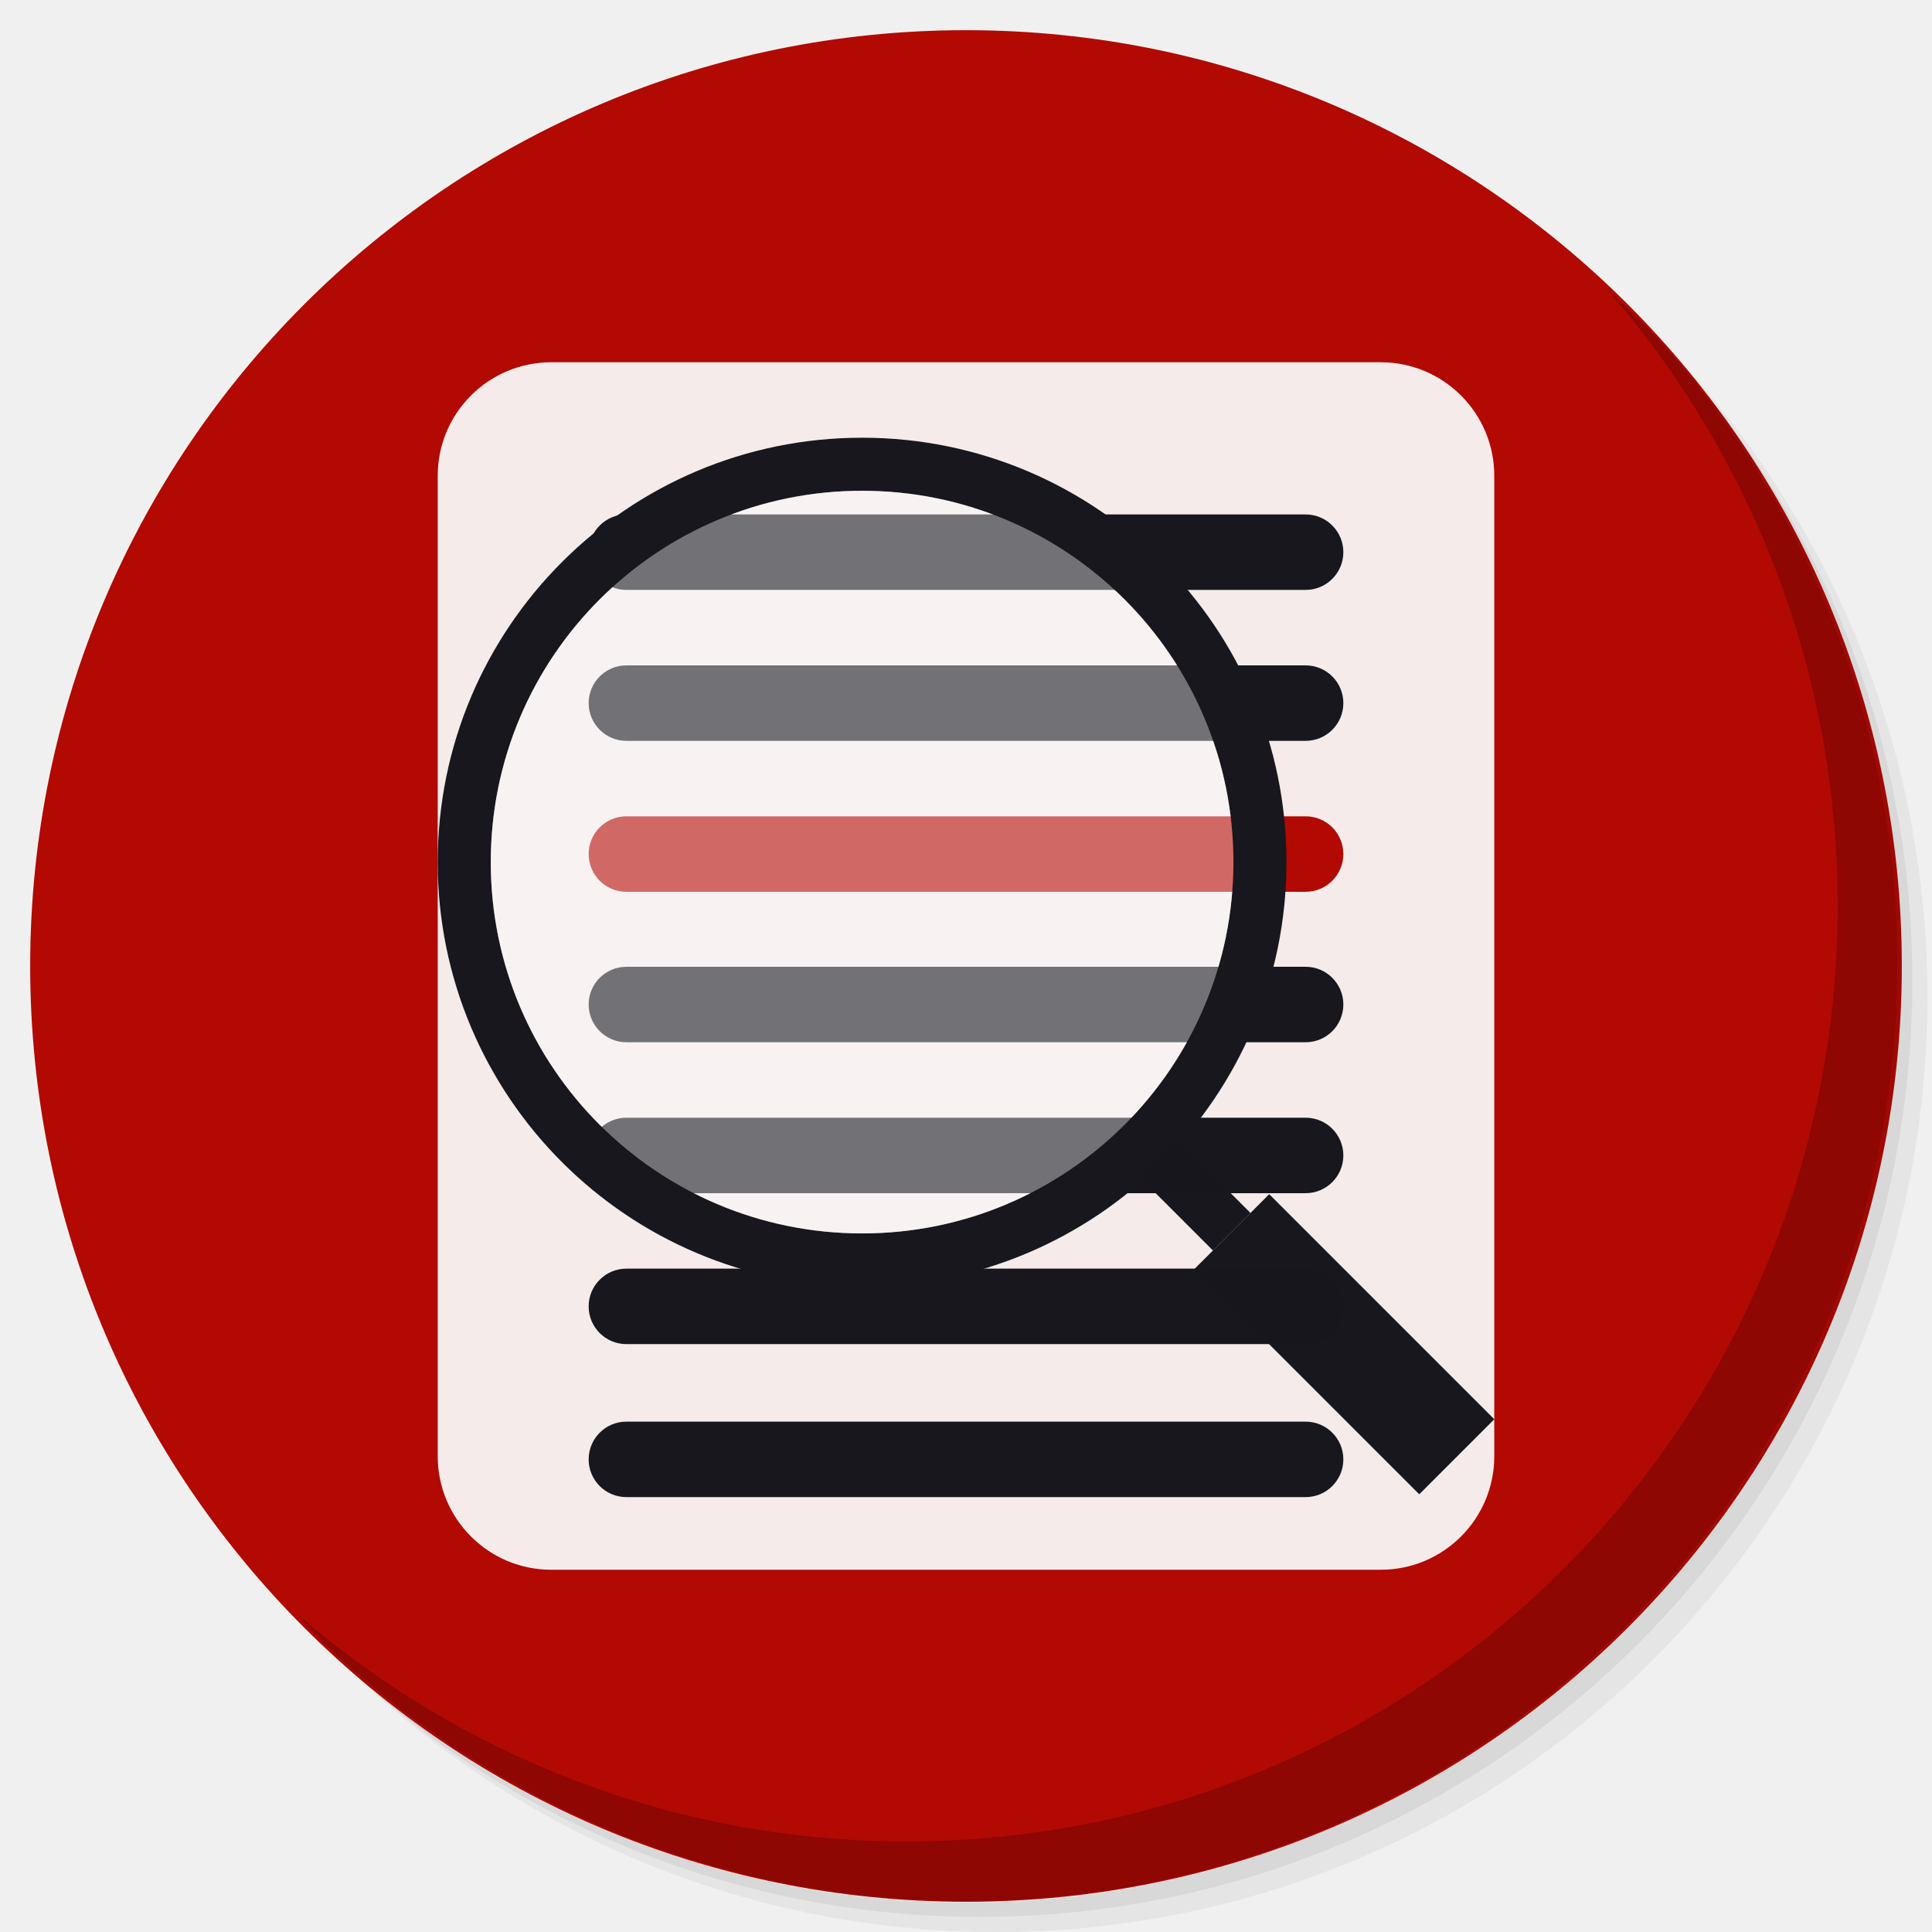
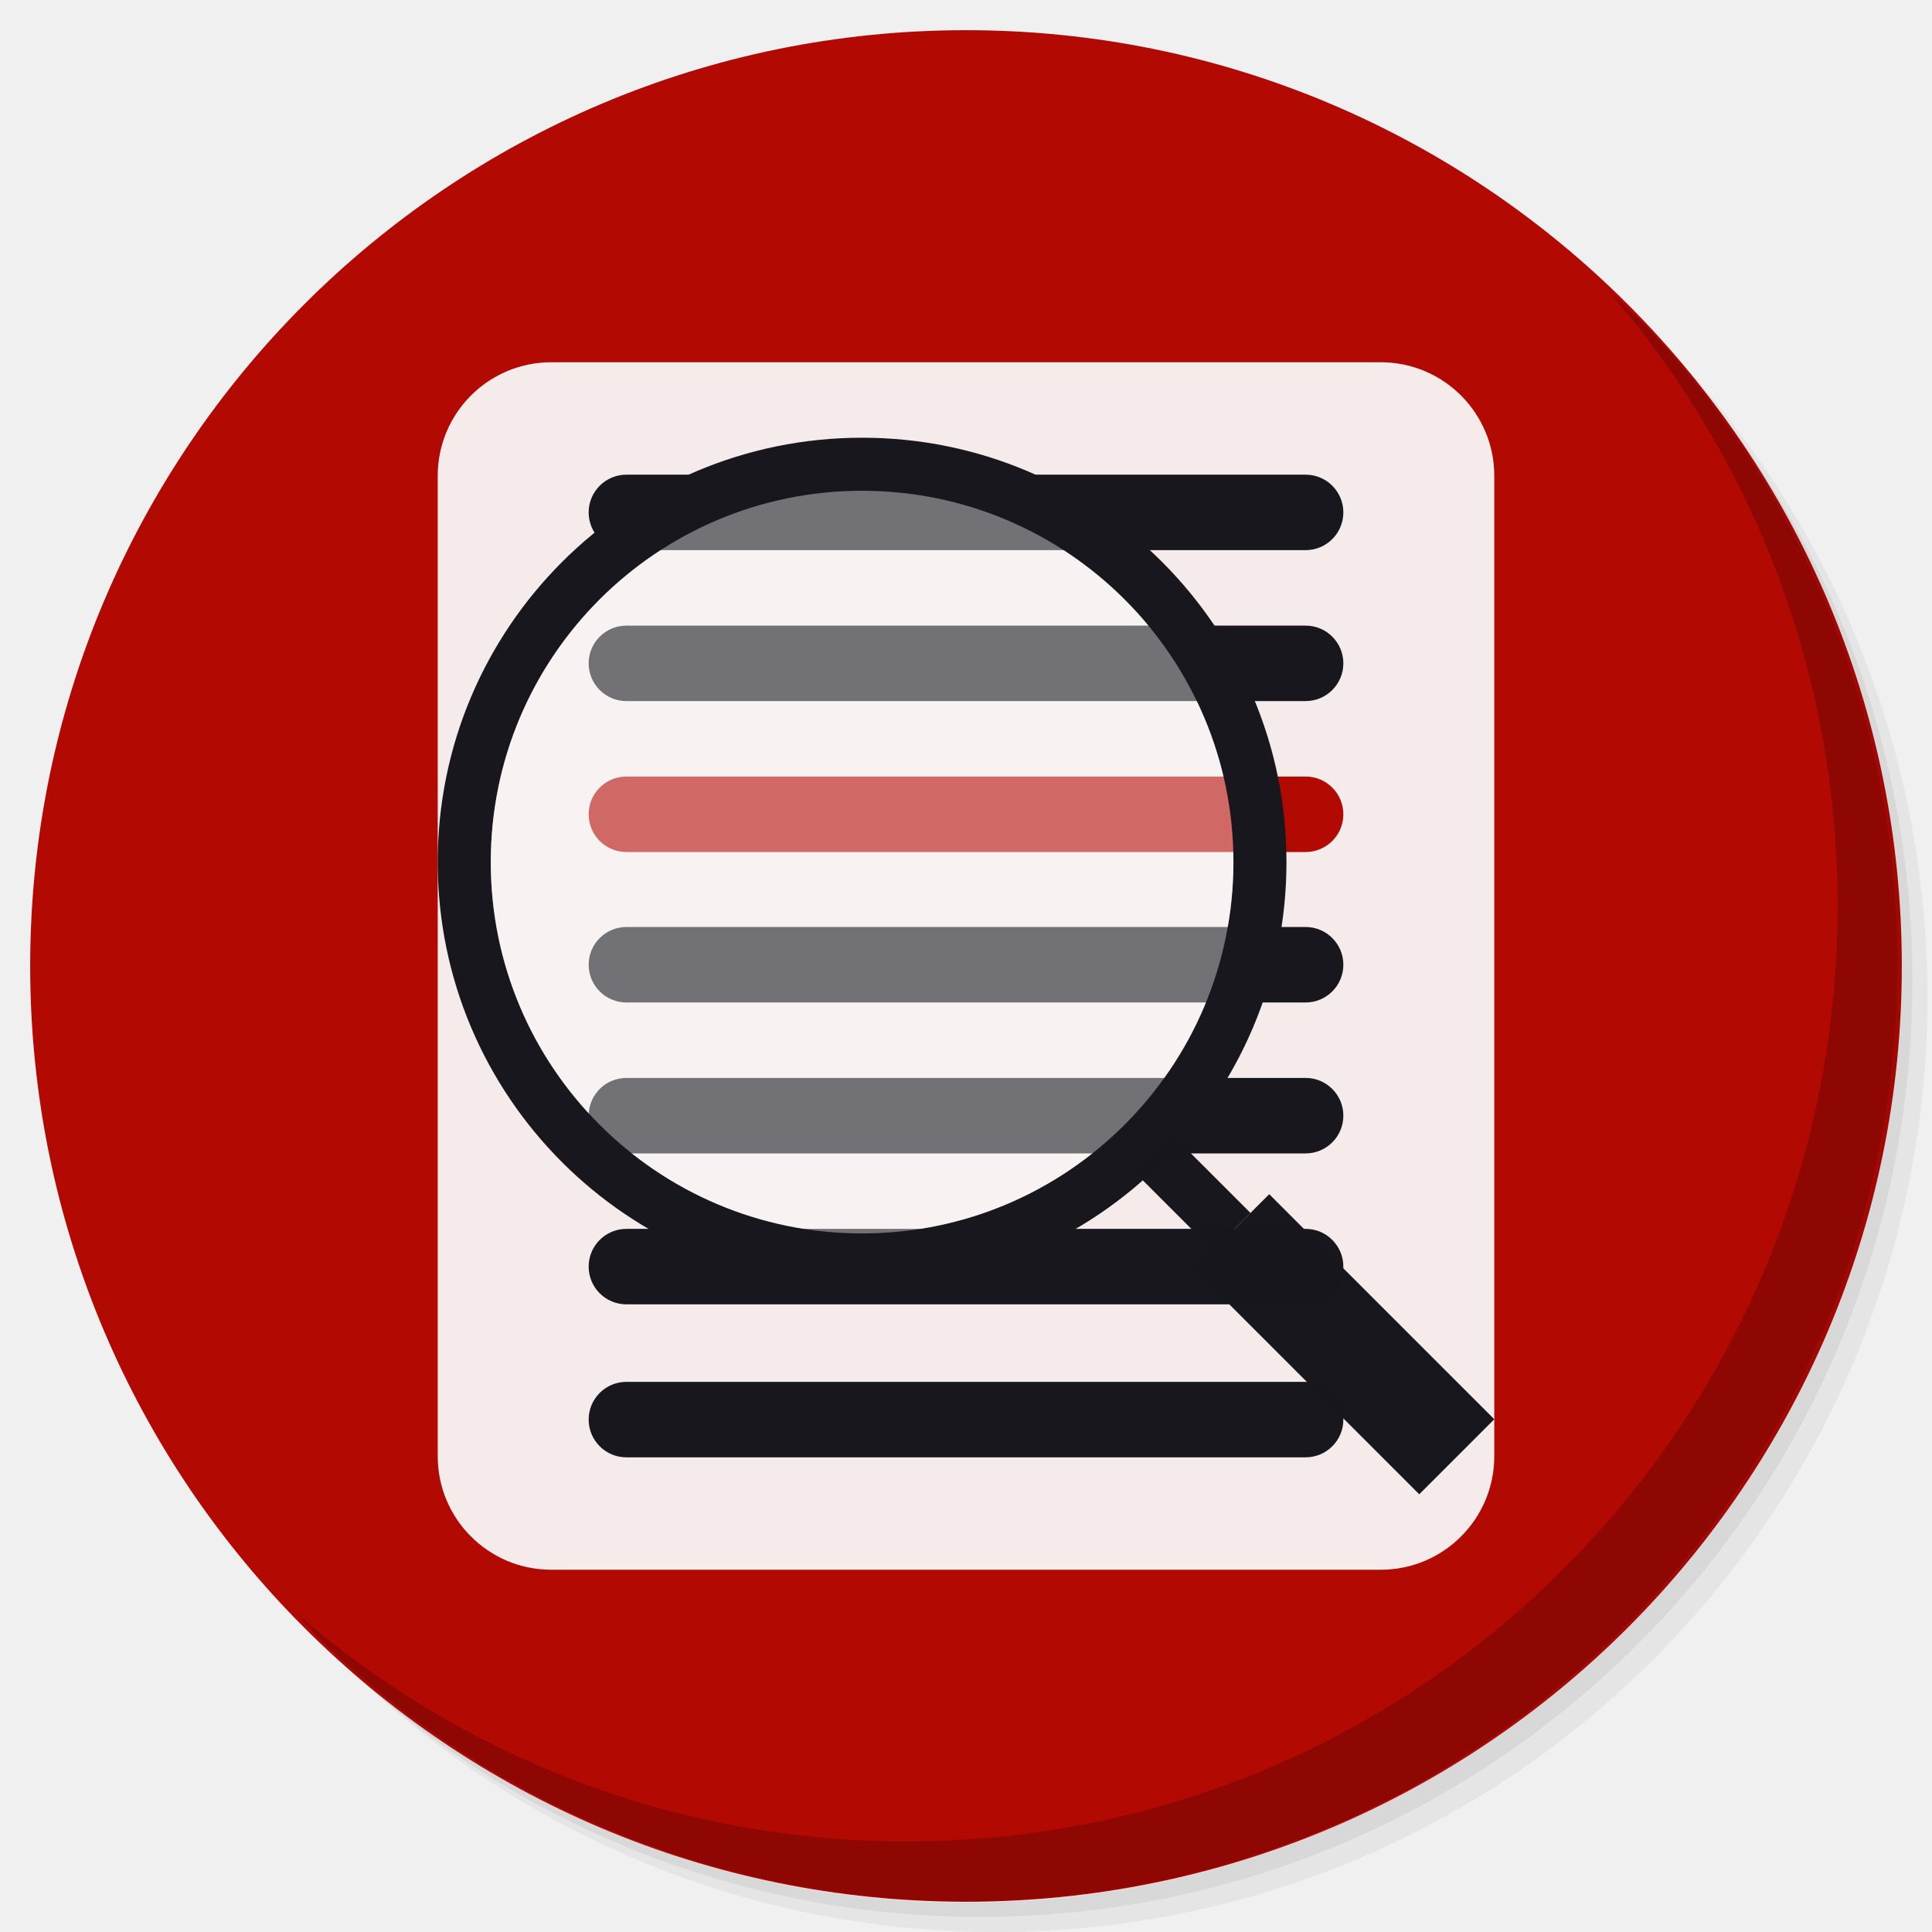
<svg xmlns="http://www.w3.org/2000/svg" xmlns:xlink="http://www.w3.org/1999/xlink" version="1.1" id="Layer_1" x="0px" y="0px" viewBox="0 0 256 256" enable-background="new 0 0 256 256" xml:space="preserve">
  <defs id="defs251">
    <clipPath id="b">
      <use width="100%" overflow="visible" xlink:href="#a" height="100%" id="use5" />
    </clipPath>
    <linearGradient x1="29.337" x2="81.837" y1="75.021" gradientUnits="userSpaceOnUse" y2="44.354" id="c">
      <stop id="stop10" offset="0" stop-opacity=".6" stop-color="#A52714" />
      <stop id="stop12" offset=".66" stop-opacity="0" stop-color="#A52714" />
    </linearGradient>
    <clipPath id="clipPath1232">
      <use width="100%" overflow="visible" xlink:href="#a" height="100%" id="use1230" />
    </clipPath>
    <clipPath id="clipPath1236">
      <use width="100%" overflow="visible" xlink:href="#a" height="100%" id="use1234" />
    </clipPath>
    <linearGradient x1="110.87" x2="52.538" y1="164.5" gradientUnits="userSpaceOnUse" y2="130.33" id="d">
      <stop id="stop23" offset="0" stop-opacity=".4" stop-color="#055524" />
      <stop id="stop25" offset=".33" stop-opacity="0" stop-color="#055524" />
    </linearGradient>
    <clipPath id="clipPath1244">
      <use width="100%" overflow="visible" xlink:href="#a" height="100%" id="use1242" />
    </clipPath>
    <clipPath id="clipPath1248">
      <use width="100%" overflow="visible" xlink:href="#a" height="100%" id="use1246" />
    </clipPath>
    <clipPath id="f">
      <use y="0" x="0" style="overflow:visible" id="use37" height="100%" xlink:href="#e" overflow="visible" width="100%" />
    </clipPath>
    <linearGradient x1="121.86" x2="136.55" y1="49.804" gradientUnits="userSpaceOnUse" y2="114.13" id="g">
      <stop id="stop42" offset="0" stop-opacity=".3" stop-color="#EA6100" />
      <stop id="stop44" offset=".66" stop-opacity="0" stop-color="#EA6100" />
    </linearGradient>
    <clipPath id="clipPath1258">
      <use width="100%" overflow="visible" xlink:href="#a" height="100%" id="use1256" />
    </clipPath>
    <clipPath id="clipPath1269">
      <use width="100%" overflow="visible" xlink:href="#a" height="100%" id="use1267" />
    </clipPath>
    <clipPath id="j">
      <use y="0" x="0" style="overflow:visible" id="use62" height="100%" xlink:href="#i" overflow="visible" width="100%" />
    </clipPath>
    <radialGradient id="l" gradientUnits="userSpaceOnUse" cy="55.948" cx="668.18" gradientTransform="translate(-576)" r="84.078">
      <stop stop-color="#3E2723" stop-opacity=".2" offset="0" id="stop73" />
      <stop stop-color="#3E2723" stop-opacity="0" offset="1" id="stop75" />
    </radialGradient>
    <clipPath id="clipPath1285">
      <use width="100%" overflow="visible" xlink:href="#a" height="100%" id="use1283" />
    </clipPath>
    <clipPath id="clipPath1289">
      <use width="100%" overflow="visible" xlink:href="#a" height="100%" id="use1287" />
    </clipPath>
    <clipPath id="n">
      <use y="0" x="0" style="overflow:visible" id="use83" height="100%" xlink:href="#m" overflow="visible" width="100%" />
    </clipPath>
    <radialGradient id="p" gradientUnits="userSpaceOnUse" cy="48.52" cx="597.88" gradientTransform="translate(-576)" r="78.044">
      <stop stop-color="#3E2723" stop-opacity=".2" offset="0" id="stop94" />
      <stop stop-color="#3E2723" stop-opacity="0" offset="1" id="stop96" />
    </radialGradient>
    <clipPath id="clipPath1305">
      <use width="100%" overflow="visible" xlink:href="#a" height="100%" id="use1303" />
    </clipPath>
    <radialGradient id="q" gradientUnits="userSpaceOnUse" cy="96.138" cx="671.84" gradientTransform="translate(-576)" r="87.87">
      <stop stop-color="#263238" stop-opacity=".2" offset="0" id="stop101" />
      <stop stop-color="#263238" stop-opacity="0" offset="1" id="stop103" />
    </radialGradient>
    <clipPath id="clipPath1312">
      <use width="100%" overflow="visible" xlink:href="#a" height="100%" id="use1310" />
    </clipPath>
    <clipPath id="clipPath1316">
      <use width="100%" overflow="visible" xlink:href="#a" height="100%" id="use1314" />
    </clipPath>
    <clipPath id="clipPath1320">
      <use width="100%" overflow="visible" xlink:href="#a" height="100%" id="use1318" />
    </clipPath>
    <clipPath id="clipPath1324">
      <use width="100%" overflow="visible" xlink:href="#a" height="100%" id="use1322" />
    </clipPath>
    <path d="m 8,184 h 83.77 l 38.88,-38.88 V 116 H 61.36 L 8,24.48 Z" id="e" />
    <path d="m 96,56 34.65,60 -38.88,68 H 184 V 56 Z" id="i" />
    <path d="M 21.97,8 V 48.34 L 61.36,116 96,56 h 88 V 8 Z" id="m" />
    <clipPath id="b-1">
      <use width="100%" overflow="visible" xlink:href="#a" height="100%" id="use5-7" />
    </clipPath>
    <clipPath id="clipPath1232-2">
      <use width="100%" overflow="visible" xlink:href="#a" height="100%" id="use1230-2" />
    </clipPath>
    <clipPath id="clipPath1236-6">
      <use width="100%" overflow="visible" xlink:href="#a" height="100%" id="use1234-1" />
    </clipPath>
    <clipPath id="clipPath1244-1">
      <use width="100%" overflow="visible" xlink:href="#a" height="100%" id="use1242-5" />
    </clipPath>
    <clipPath id="clipPath1248-9">
      <use width="100%" overflow="visible" xlink:href="#a" height="100%" id="use1246-4" />
    </clipPath>
    <clipPath id="f-9">
      <use y="0" x="0" style="overflow:visible" id="use37-0" height="100%" xlink:href="#e-8" overflow="visible" width="100%" />
    </clipPath>
    <clipPath id="clipPath1258-7">
      <use width="100%" overflow="visible" xlink:href="#a" height="100%" id="use1256-7" />
    </clipPath>
    <clipPath id="clipPath1269-1">
      <use width="100%" overflow="visible" xlink:href="#a" height="100%" id="use1267-1" />
    </clipPath>
    <clipPath id="j-5">
      <use y="0" x="0" style="overflow:visible" id="use62-9" height="100%" xlink:href="#i-5" overflow="visible" width="100%" />
    </clipPath>
    <radialGradient id="l-7" gradientUnits="userSpaceOnUse" cy="55.948" cx="668.18" gradientTransform="translate(-576)" r="84.078">
      <stop stop-color="#3E2723" stop-opacity=".2" offset="0" id="stop73-7" />
      <stop stop-color="#3E2723" stop-opacity="0" offset="1" id="stop75-6" />
    </radialGradient>
    <clipPath id="clipPath1285-7">
      <use width="100%" overflow="visible" xlink:href="#a" height="100%" id="use1283-3" />
    </clipPath>
    <clipPath id="clipPath1289-6">
      <use width="100%" overflow="visible" xlink:href="#a" height="100%" id="use1287-5" />
    </clipPath>
    <clipPath id="n-6">
      <use y="0" x="0" style="overflow:visible" id="use83-3" height="100%" xlink:href="#m-6" overflow="visible" width="100%" />
    </clipPath>
    <radialGradient id="p-9" gradientUnits="userSpaceOnUse" cy="48.52" cx="597.88" gradientTransform="translate(-576)" r="78.044">
      <stop stop-color="#3E2723" stop-opacity=".2" offset="0" id="stop94-4" />
      <stop stop-color="#3E2723" stop-opacity="0" offset="1" id="stop96-8" />
    </radialGradient>
    <clipPath id="clipPath1305-1">
      <use width="100%" overflow="visible" xlink:href="#a" height="100%" id="use1303-2" />
    </clipPath>
    <radialGradient id="q-9" gradientUnits="userSpaceOnUse" cy="96.138" cx="671.84" gradientTransform="translate(-576)" r="87.87">
      <stop stop-color="#263238" stop-opacity=".2" offset="0" id="stop101-3" />
      <stop stop-color="#263238" stop-opacity="0" offset="1" id="stop103-9" />
    </radialGradient>
    <clipPath id="clipPath1312-0">
      <use width="100%" overflow="visible" xlink:href="#a" height="100%" id="use1310-8" />
    </clipPath>
    <clipPath id="clipPath1316-8">
      <use width="100%" overflow="visible" xlink:href="#a" height="100%" id="use1314-5" />
    </clipPath>
    <clipPath id="clipPath1320-0">
      <use width="100%" overflow="visible" xlink:href="#a" height="100%" id="use1318-9" />
    </clipPath>
    <clipPath id="clipPath1324-6">
      <use width="100%" overflow="visible" xlink:href="#a" height="100%" id="use1322-3" />
    </clipPath>
    <path d="m 8,184 h 83.77 l 38.88,-38.88 V 116 H 61.36 L 8,24.48 Z" id="e-8" />
    <path d="m 96,56 34.65,60 -38.88,68 H 184 V 56 Z" id="i-5" />
    <path d="M 21.97,8 V 48.34 L 61.36,116 96,56 h 88 V 8 Z" id="m-6" />
    <radialGradient id="r" gradientUnits="userSpaceOnUse" cy="32.014" cx="34.286" gradientTransform="translate(-23.07961,-106.2699)" r="176.75">
      <stop stop-color="#fff" stop-opacity=".1" offset="0" id="stop130" />
      <stop stop-color="#fff" stop-opacity="0" offset="1" id="stop132" />
    </radialGradient>
    <clipPath id="b-0">
      <use y="0" x="0" style="overflow:visible" width="100%" overflow="visible" xlink:href="#a" height="100%" id="use5-5" />
    </clipPath>
    <clipPath id="clipPath963">
      <use y="0" x="0" style="overflow:visible" width="100%" overflow="visible" xlink:href="#a" height="100%" id="use961" />
    </clipPath>
    <clipPath id="clipPath967">
      <use y="0" x="0" style="overflow:visible" width="100%" overflow="visible" xlink:href="#a" height="100%" id="use965" />
    </clipPath>
    <radialGradient id="q-94" gradientUnits="userSpaceOnUse" cy="96.138" cx="671.84" gradientTransform="translate(-576)" r="87.87">
      <stop stop-color="#263238" stop-opacity=".2" offset="0" id="stop101-6" />
      <stop stop-color="#263238" stop-opacity="0" offset="1" id="stop103-92" />
    </radialGradient>
    <clipPath id="clipPath974">
      <use y="0" x="0" style="overflow:visible" width="100%" overflow="visible" xlink:href="#a" height="100%" id="use972" />
    </clipPath>
    <radialGradient id="p-2" gradientUnits="userSpaceOnUse" cy="48.52" cx="597.88" gradientTransform="translate(-576)" r="78.044">
      <stop stop-color="#3E2723" stop-opacity=".2" offset="0" id="stop94-47" />
      <stop stop-color="#3E2723" stop-opacity="0" offset="1" id="stop96-7" />
    </radialGradient>
    <clipPath id="clipPath981">
      <use y="0" x="0" style="overflow:visible" width="100%" overflow="visible" xlink:href="#a" height="100%" id="use979" />
    </clipPath>
    <clipPath id="clipPath985">
      <use y="0" x="0" style="overflow:visible" width="100%" overflow="visible" xlink:href="#a" height="100%" id="use983" />
    </clipPath>
    <clipPath id="n-5">
      <use width="100%" overflow="visible" xlink:href="#m-0" height="100%" id="use83-4" style="overflow:visible" x="0" y="0" />
    </clipPath>
    <radialGradient id="l-2" gradientUnits="userSpaceOnUse" cy="55.948" cx="668.18" gradientTransform="translate(-576)" r="84.078">
      <stop stop-color="#3E2723" stop-opacity=".2" offset="0" id="stop73-8" />
      <stop stop-color="#3E2723" stop-opacity="0" offset="1" id="stop75-9" />
    </radialGradient>
    <clipPath id="clipPath997">
      <use y="0" x="0" style="overflow:visible" width="100%" overflow="visible" xlink:href="#a" height="100%" id="use995" />
    </clipPath>
    <clipPath id="clipPath1001">
      <use y="0" x="0" style="overflow:visible" width="100%" overflow="visible" xlink:href="#a" height="100%" id="use999" />
    </clipPath>
    <clipPath id="j-3">
      <use width="100%" overflow="visible" xlink:href="#i-1" height="100%" id="use62-6" style="overflow:visible" x="0" y="0" />
    </clipPath>
    <clipPath id="clipPath1010">
      <use y="0" x="0" style="overflow:visible" width="100%" overflow="visible" xlink:href="#a" height="100%" id="use1008" />
    </clipPath>
    <clipPath id="clipPath1017">
      <use y="0" x="0" style="overflow:visible" width="100%" overflow="visible" xlink:href="#a" height="100%" id="use1015" />
    </clipPath>
    <clipPath id="f-0">
      <use width="100%" overflow="visible" xlink:href="#e-1" height="100%" id="use37-5" style="overflow:visible" x="0" y="0" />
    </clipPath>
    <clipPath id="clipPath1029">
      <use y="0" x="0" style="overflow:visible" width="100%" overflow="visible" xlink:href="#a" height="100%" id="use1027" />
    </clipPath>
    <clipPath id="clipPath1033">
      <use y="0" x="0" style="overflow:visible" width="100%" overflow="visible" xlink:href="#a" height="100%" id="use1031" />
    </clipPath>
    <clipPath id="clipPath1043">
      <use y="0" x="0" style="overflow:visible" width="100%" overflow="visible" xlink:href="#a" height="100%" id="use1041" />
    </clipPath>
    <clipPath id="clipPath1047">
      <use y="0" x="0" style="overflow:visible" width="100%" overflow="visible" xlink:href="#a" height="100%" id="use1045" />
    </clipPath>
    <path id="e-1" d="m 8,184 h 83.77 l 38.88,-38.88 V 116 H 61.36 L 8,24.48 Z" />
    <path id="i-1" d="m 96,56 34.65,60 -38.88,68 H 184 V 56 Z" />
    <path id="m-0" d="M 21.97,8 V 48.34 L 61.36,116 96,56 h 88 V 8 Z" />
    <circle r="88" cx="96" cy="96" id="a" />
    <path d="m8 184h83.77l38.88-38.88v-29.12h-69.29l-53.36-91.52z" id="e-6" />
    <path d="m96 56l34.65 60-38.88 68h92.23v-128z" id="i-2" />
    <path d="m21.97 8v40.34l39.39 67.66 34.64-60h88v-48z" id="m-8" />
    <defs id="defs1820">
      <path d="M 21.97,8 V 48.34 L 61.36,116 96,56 h 88 V 8 Z" id="path1928" />
    </defs>
    <clipPath id="n-7">
      <use id="use1822" height="100%" xlink:href="#m-8" overflow="visible" width="100%" style="overflow:visible" x="0" y="0" />
    </clipPath>
    <defs id="defs1799">
      <path d="m 96,56 34.65,60 -38.88,68 H 184 V 56 Z" id="path1918" />
    </defs>
    <clipPath id="j-6">
      <use id="use1801" height="100%" xlink:href="#i-2" overflow="visible" width="100%" style="overflow:visible" x="0" y="0" />
    </clipPath>
    <defs id="defs1774">
      <path d="m 8,184 h 83.77 l 38.88,-38.88 V 116 H 61.36 L 8,24.48 Z" id="path1902" />
    </defs>
    <clipPath id="f-06">
      <use id="use1776" height="100%" xlink:href="#e-6" overflow="visible" width="100%" style="overflow:visible" x="0" y="0" />
    </clipPath>
    <linearGradient x1="110.87" x2="52.538" y1="164.5" gradientUnits="userSpaceOnUse" y2="130.33" id="linearGradient1897">
      <stop id="stop1762" offset="0" stop-opacity=".4" stop-color="#055524" />
      <stop id="stop1764" offset=".33" stop-opacity="0" stop-color="#055524" />
    </linearGradient>
    <linearGradient x1="29.337" x2="81.837" y1="75.021" gradientUnits="userSpaceOnUse" y2="44.354" id="linearGradient1889">
      <stop id="stop1749" offset="0" stop-opacity=".6" stop-color="#A52714" />
      <stop id="stop1751" offset=".66" stop-opacity="0" stop-color="#A52714" />
    </linearGradient>
    <linearGradient id="linearGradient1910" y2="114.13" gradientUnits="userSpaceOnUse" y1="49.804" x2="136.55" x1="121.86">
      <stop stop-color="#EA6100" stop-opacity=".3" offset="0" id="stop1781" />
      <stop stop-color="#EA6100" stop-opacity="0" offset=".66" id="stop1783" />
    </linearGradient>
    <clipPath id="b-3">
      <use y="0" x="0" style="overflow:visible" width="100%" overflow="visible" xlink:href="#a" height="100%" id="use5-1" />
    </clipPath>
    <clipPath id="clipPath1024">
      <use y="0" x="0" style="overflow:visible" width="100%" overflow="visible" xlink:href="#a" height="100%" id="use1022" />
    </clipPath>
    <clipPath id="clipPath1028">
      <use y="0" x="0" style="overflow:visible" width="100%" overflow="visible" xlink:href="#a" height="100%" id="use1026" />
    </clipPath>
    <clipPath id="clipPath1035">
      <use y="0" x="0" style="overflow:visible" width="100%" overflow="visible" xlink:href="#a" height="100%" id="use1033" />
    </clipPath>
    <clipPath id="clipPath1039">
      <use y="0" x="0" style="overflow:visible" width="100%" overflow="visible" xlink:href="#a" height="100%" id="use1037" />
    </clipPath>
    <clipPath id="f-6">
      <use y="0" x="0" style="overflow:visible" id="use37-8" height="100%" xlink:href="#e-61" overflow="visible" width="100%" />
    </clipPath>
    <clipPath id="clipPath1048">
      <use y="0" x="0" style="overflow:visible" width="100%" overflow="visible" xlink:href="#a" height="100%" id="use1046" />
    </clipPath>
    <clipPath id="clipPath1058">
      <use y="0" x="0" style="overflow:visible" width="100%" overflow="visible" xlink:href="#a" height="100%" id="use1056" />
    </clipPath>
    <clipPath id="j-66">
      <use y="0" x="0" style="overflow:visible" id="use62-4" height="100%" xlink:href="#i-59" overflow="visible" width="100%" />
    </clipPath>
    <radialGradient id="l-9" gradientUnits="userSpaceOnUse" cy="55.948" cx="668.18" gradientTransform="translate(-576)" r="84.078">
      <stop stop-color="#3E2723" stop-opacity=".2" offset="0" id="stop73-5" />
      <stop stop-color="#3E2723" stop-opacity="0" offset="1" id="stop75-0" />
    </radialGradient>
    <clipPath id="clipPath1073">
      <use y="0" x="0" style="overflow:visible" width="100%" overflow="visible" xlink:href="#a" height="100%" id="use1071" />
    </clipPath>
    <clipPath id="clipPath1077">
      <use y="0" x="0" style="overflow:visible" width="100%" overflow="visible" xlink:href="#a" height="100%" id="use1075" />
    </clipPath>
    <clipPath id="n-4">
      <use y="0" x="0" style="overflow:visible" id="use83-8" height="100%" xlink:href="#m-4" overflow="visible" width="100%" />
    </clipPath>
    <radialGradient id="p-7" gradientUnits="userSpaceOnUse" cy="48.52" cx="597.88" gradientTransform="translate(-576)" r="78.044">
      <stop stop-color="#3E2723" stop-opacity=".2" offset="0" id="stop94-1" />
      <stop stop-color="#3E2723" stop-opacity="0" offset="1" id="stop96-72" />
    </radialGradient>
    <clipPath id="clipPath1092">
      <use y="0" x="0" style="overflow:visible" width="100%" overflow="visible" xlink:href="#a" height="100%" id="use1090" />
    </clipPath>
    <radialGradient id="q-7" gradientUnits="userSpaceOnUse" cy="96.138" cx="671.84" gradientTransform="translate(-576)" r="87.87">
      <stop stop-color="#263238" stop-opacity=".2" offset="0" id="stop101-2" />
      <stop stop-color="#263238" stop-opacity="0" offset="1" id="stop103-2" />
    </radialGradient>
    <clipPath id="clipPath1099">
      <use y="0" x="0" style="overflow:visible" width="100%" overflow="visible" xlink:href="#a" height="100%" id="use1097" />
    </clipPath>
    <clipPath id="clipPath1103">
      <use y="0" x="0" style="overflow:visible" width="100%" overflow="visible" xlink:href="#a" height="100%" id="use1101" />
    </clipPath>
    <clipPath id="clipPath1107">
      <use y="0" x="0" style="overflow:visible" width="100%" overflow="visible" xlink:href="#a" height="100%" id="use1105" />
    </clipPath>
    <clipPath id="clipPath1111">
      <use y="0" x="0" style="overflow:visible" width="100%" overflow="visible" xlink:href="#a" height="100%" id="use1109" />
    </clipPath>
    <radialGradient id="r-6" gradientUnits="userSpaceOnUse" cy="32.014" cx="34.286" gradientTransform="translate(-7,-7)" r="176.75">
      <stop stop-color="#fff" stop-opacity=".1" offset="0" id="stop130-1" />
      <stop stop-color="#fff" stop-opacity="0" offset="1" id="stop132-0" />
    </radialGradient>
    <path d="m 8,184 h 83.77 l 38.88,-38.88 V 116 H 61.36 L 8,24.48 Z" id="e-61" />
    <path d="m 96,56 34.65,60 -38.88,68 H 184 V 56 Z" id="i-59" />
    <path d="M 21.97,8 V 48.34 L 61.36,116 96,56 h 88 V 8 Z" id="m-4" />
    <clipPath id="b-9">
      <use y="0" x="0" style="overflow:visible" width="100%" overflow="visible" xlink:href="#a" height="100%" id="use5-0" />
    </clipPath>
    <clipPath id="clipPath1024-7">
      <use y="0" x="0" style="overflow:visible" width="100%" overflow="visible" xlink:href="#a" height="100%" id="use1022-7" />
    </clipPath>
    <clipPath id="clipPath1028-1">
      <use y="0" x="0" style="overflow:visible" width="100%" overflow="visible" xlink:href="#a" height="100%" id="use1026-1" />
    </clipPath>
    <clipPath id="clipPath1035-7">
      <use y="0" x="0" style="overflow:visible" width="100%" overflow="visible" xlink:href="#a" height="100%" id="use1033-7" />
    </clipPath>
    <clipPath id="clipPath1039-6">
      <use y="0" x="0" style="overflow:visible" width="100%" overflow="visible" xlink:href="#a" height="100%" id="use1037-7" />
    </clipPath>
    <clipPath id="f-3">
      <use y="0" x="0" style="overflow:visible" id="use37-6" height="100%" xlink:href="#e-9" overflow="visible" width="100%" />
    </clipPath>
    <clipPath id="clipPath1048-3">
      <use y="0" x="0" style="overflow:visible" width="100%" overflow="visible" xlink:href="#a" height="100%" id="use1046-9" />
    </clipPath>
    <clipPath id="clipPath1058-4">
      <use y="0" x="0" style="overflow:visible" width="100%" overflow="visible" xlink:href="#a" height="100%" id="use1056-8" />
    </clipPath>
    <clipPath id="j-1">
      <use y="0" x="0" style="overflow:visible" id="use62-2" height="100%" xlink:href="#i-6" overflow="visible" width="100%" />
    </clipPath>
    <radialGradient id="l-93" gradientUnits="userSpaceOnUse" cy="55.948" cx="668.18" gradientTransform="translate(-576)" r="84.078">
      <stop stop-color="#3E2723" stop-opacity=".2" offset="0" id="stop73-9" />
      <stop stop-color="#3E2723" stop-opacity="0" offset="1" id="stop75-08" />
    </radialGradient>
    <clipPath id="clipPath1073-8">
      <use y="0" x="0" style="overflow:visible" width="100%" overflow="visible" xlink:href="#a" height="100%" id="use1071-5" />
    </clipPath>
    <clipPath id="clipPath1077-0">
      <use y="0" x="0" style="overflow:visible" width="100%" overflow="visible" xlink:href="#a" height="100%" id="use1075-9" />
    </clipPath>
    <clipPath id="n-63">
      <use y="0" x="0" style="overflow:visible" id="use83-85" height="100%" xlink:href="#m-2" overflow="visible" width="100%" />
    </clipPath>
    <radialGradient id="p-6" gradientUnits="userSpaceOnUse" cy="48.52" cx="597.88" gradientTransform="translate(-576)" r="78.044">
      <stop stop-color="#3E2723" stop-opacity=".2" offset="0" id="stop94-11" />
      <stop stop-color="#3E2723" stop-opacity="0" offset="1" id="stop96-5" />
    </radialGradient>
    <clipPath id="clipPath1092-9">
      <use y="0" x="0" style="overflow:visible" width="100%" overflow="visible" xlink:href="#a" height="100%" id="use1090-8" />
    </clipPath>
    <radialGradient id="q-4" gradientUnits="userSpaceOnUse" cy="96.138" cx="671.84" gradientTransform="translate(-576)" r="87.87">
      <stop stop-color="#263238" stop-opacity=".2" offset="0" id="stop101-8" />
      <stop stop-color="#263238" stop-opacity="0" offset="1" id="stop103-1" />
    </radialGradient>
    <clipPath id="clipPath1099-0">
      <use y="0" x="0" style="overflow:visible" width="100%" overflow="visible" xlink:href="#a" height="100%" id="use1097-3" />
    </clipPath>
    <clipPath id="clipPath1103-0">
      <use y="0" x="0" style="overflow:visible" width="100%" overflow="visible" xlink:href="#a" height="100%" id="use1101-4" />
    </clipPath>
    <clipPath id="clipPath1107-4">
      <use y="0" x="0" style="overflow:visible" width="100%" overflow="visible" xlink:href="#a" height="100%" id="use1105-4" />
    </clipPath>
    <clipPath id="clipPath1111-4">
      <use y="0" x="0" style="overflow:visible" width="100%" overflow="visible" xlink:href="#a" height="100%" id="use1109-7" />
    </clipPath>
    <radialGradient id="r-63" gradientUnits="userSpaceOnUse" cy="32.014" cx="34.286" gradientTransform="translate(-7,-7)" r="176.75">
      <stop stop-color="#fff" stop-opacity=".1" offset="0" id="stop130-17" />
      <stop stop-color="#fff" stop-opacity="0" offset="1" id="stop132-5" />
    </radialGradient>
    <path d="m 8,184 h 83.77 l 38.88,-38.88 V 116 H 61.36 L 8,24.48 Z" id="e-9" />
    <path d="m 96,56 34.65,60 -38.88,68 H 184 V 56 Z" id="i-6" />
    <path d="M 21.97,8 V 48.34 L 61.36,116 96,56 h 88 V 8 Z" id="m-2" />
  </defs>
  <g id="layer2">
    <circle style="display:inline;fill:#b20903;fill-opacity:1;stroke:none;stroke-width:2.74;stroke-miterlimit:4;stroke-dasharray:none;stroke-opacity:1" id="path1090" cx="128" cy="128" r="124" />
-     <g id="g1227" transform="translate(614.843,136.1044)">
-       <rect ry="15.043" y="-88.104" x="-556.843" height="160" width="140" id="rect1133" style="opacity:0.94;fill:#f9f9f9;fill-opacity:1;stroke:none;stroke-width:0.976;stroke-linecap:butt;stroke-linejoin:bevel;stroke-miterlimit:4;stroke-dasharray:none;stroke-opacity:1;paint-order:fill markers stroke" />
-       <rect ry="5" y="-67.938" x="-536.843" height="10" width="100" id="rect835-6-3" style="fill:#17171d;fill-opacity:1;stroke:none;stroke-width:1.855;stroke-linecap:butt;stroke-linejoin:bevel;stroke-miterlimit:4;stroke-dasharray:none;stroke-opacity:1;paint-order:fill markers stroke" />
-       <rect ry="5" y="-47.938" x="-536.843" height="10" width="100" id="rect835-5-6" style="fill:#17171d;fill-opacity:1;stroke:none;stroke-width:1.855;stroke-linecap:butt;stroke-linejoin:bevel;stroke-miterlimit:4;stroke-dasharray:none;stroke-opacity:1;paint-order:fill markers stroke" />
-       <rect ry="5" y="-27.938" x="-536.843" height="10" width="100" id="rect835-5-5-0" style="fill:#b20903;fill-opacity:1;stroke:none;stroke-width:1.855;stroke-linecap:butt;stroke-linejoin:bevel;stroke-miterlimit:4;stroke-dasharray:none;stroke-opacity:1;paint-order:fill markers stroke" />
-       <g transform="translate(18.73834,-223.4457)" id="g1196">
+     <rect style="opacity:0.94;fill:#f9f9f9;fill-opacity:1;stroke:none;stroke-width:0.976;stroke-linecap:butt;stroke-linejoin:bevel;stroke-miterlimit:4;stroke-dasharray:none;stroke-opacity:1;paint-order:fill markers stroke" id="rect1133" width="140" height="160" x="58" y="48" ry="15.043" />
+     <g id="g1125" transform="translate(3.7463379e-6,-5.270599)">
+       <rect ry="5" y="68.167" x="78" height="10" width="100" id="rect835-6-3" style="fill:#17171d;fill-opacity:1;stroke:none;stroke-width:1.855;stroke-linecap:butt;stroke-linejoin:bevel;stroke-miterlimit:4;stroke-dasharray:none;stroke-opacity:1;paint-order:fill markers stroke" />
+       <rect ry="5" y="88.167" x="78" height="10" width="100" id="rect835-5-6" style="fill:#17171d;fill-opacity:1;stroke:none;stroke-width:1.855;stroke-linecap:butt;stroke-linejoin:bevel;stroke-miterlimit:4;stroke-dasharray:none;stroke-opacity:1;paint-order:fill markers stroke" />
+       <rect ry="5" y="108.167" x="78" height="10" width="100" id="rect835-5-5-0" style="fill:#b20903;fill-opacity:1;stroke:none;stroke-width:1.855;stroke-linecap:butt;stroke-linejoin:bevel;stroke-miterlimit:4;stroke-dasharray:none;stroke-opacity:1;paint-order:fill markers stroke" />
+       <g transform="translate(633.5814,-87.34135)" id="g1196">
        <rect style="fill:#17171d;fill-opacity:1;stroke:none;stroke-width:1.855;stroke-linecap:butt;stroke-linejoin:bevel;stroke-miterlimit:4;stroke-dasharray:none;stroke-opacity:1;paint-order:fill markers stroke" id="rect835-6-3-3" width="100" height="10" x="-555.581" y="215.444" ry="5" />
        <rect style="fill:#17171d;fill-opacity:1;stroke:none;stroke-width:1.855;stroke-linecap:butt;stroke-linejoin:bevel;stroke-miterlimit:4;stroke-dasharray:none;stroke-opacity:1;paint-order:fill markers stroke" id="rect835-5-6-6" width="100" height="10" x="-555.581" y="235.444" ry="5" />
        <rect style="fill:#17171d;fill-opacity:1;stroke:none;stroke-width:1.855;stroke-linecap:butt;stroke-linejoin:bevel;stroke-miterlimit:4;stroke-dasharray:none;stroke-opacity:1;paint-order:fill markers stroke" id="rect835-5-5-0-7" width="100" height="10" x="-555.581" y="255.444" ry="5" />
      </g>
-       <rect style="fill:#17171d;fill-opacity:1;stroke:none;stroke-width:1.855;stroke-linecap:butt;stroke-linejoin:bevel;stroke-miterlimit:4;stroke-dasharray:none;stroke-opacity:1;paint-order:fill markers stroke" id="rect1216" width="100" height="10" x="-536.843" y="52.27" ry="5" />
+       <rect style="fill:#17171d;fill-opacity:1;stroke:none;stroke-width:1.855;stroke-linecap:butt;stroke-linejoin:bevel;stroke-miterlimit:4;stroke-dasharray:none;stroke-opacity:1;paint-order:fill markers stroke" id="rect1216" width="100" height="10" x="78" y="188.375" ry="5" />
    </g>
    <g style="display:inline" id="g1158" transform="matrix(1.405798,0,0,1.405798,231.616,-156.3841)">
      <path id="path1099" d="m -83.5,152.5 a 40,40 0 0 0 -40,40 40,40 0 0 0 40,40 40,40 0 0 0 40,-40 40,40 0 0 0 -40,-40 z m 0,5 a 35,35 0 0 1 35,35 35,35 0 0 1 -35,35 35,35 0 0 1 -35,-35 35,35 0 0 1 35,-35 z" style="fill:#17171d;fill-opacity:1;stroke:none;stroke-width:0.687;stroke-linecap:butt;stroke-linejoin:bevel;stroke-miterlimit:4;stroke-dasharray:none;stroke-opacity:1;paint-order:fill markers stroke" />
      <circle r="35" cy="192.5" cx="-83.5" id="path1099-3-6" style="display:inline;fill:#ffffff;fill-opacity:0.392;stroke:none;stroke-width:0.601;stroke-linecap:butt;stroke-linejoin:bevel;stroke-miterlimit:4;stroke-dasharray:none;stroke-opacity:1;paint-order:fill markers stroke" />
      <g transform="rotate(-135,-39.94008,154.8934)" id="g1151">
        <rect style="fill:#17171d;fill-opacity:0.995;stroke:none;stroke-width:0.6;stroke-linecap:butt;stroke-linejoin:bevel;stroke-miterlimit:4;stroke-dasharray:none;stroke-opacity:1;paint-order:fill markers stroke" id="rect1132" width="30" height="10" x="-115" y="92.5" ry="0" />
        <rect style="display:inline;fill:#17171d;fill-opacity:0.995;stroke:none;stroke-width:0.245;stroke-linecap:butt;stroke-linejoin:bevel;stroke-miterlimit:4;stroke-dasharray:none;stroke-opacity:1;paint-order:fill markers stroke" id="rect1132-7" width="10" height="5" x="-85" y="95" ry="0" />
      </g>
    </g>
  </g>
  <g id="layer1" style="display:inline" />
  <g id="layer6" style="display:inline">
    <g id="g2548" style="display:inline" transform="translate(-2.960187,1.58543)">
      <path d="m 256.36,128.415 c 0,-33.9 -13.5,-64.5 -35.4,-86.9 -0.4,-0.3 -0.7,-0.7 -1.1,-1 21.3,22.3 34.5,52.6 34.5,86 0,68.5 -55.2,124 -123.4,124 -32.9,0 -62.9,-13 -85,-34.1 0.3,0.3 0.6,0.6 0.9,0.9 22.2,21.7 52.6,35.1 86,35.1 68.2,0 123.5,-55.5 123.5,-124 z" id="path238" style="display:inline;opacity:0.1" />
      <path d="m 219.86,40.415 c -0.7,-0.6 -1.4,-1.3 -2,-1.9 -0.7,-0.6 -1.4,-1.2 -2.1,-1.9 19.1,21.8 30.7,50.5 30.7,81.8 0,68.5 -55.2,124 -123.4,124 -30.9,0 -59.2,-11.4 -80.9,-30.3 0.6,0.7 1.2,1.4 1.9,2.1 0.6,0.7 1.3,1.4 1.9,2 22.1,21.1 52.1,34.1 85,34.1 68.2,0 123.4,-55.5 123.4,-124 0,-33.3 -13.1,-63.6 -34.5,-85.9 z" id="path240" style="display:inline;opacity:0.2" />
      <path d="m 220.96,41.515 c 21.9,22.4 35.4,53.1 35.4,86.9 0,68.5 -55.2,124 -123.4,124 -33.5,0 -63.8,-13.4 -86,-35.1 22.4,22.9 53.6,37.1 88,37.1 68.2,0 123.4,-55.5 123.4,-124 -0.1,-34.9 -14.4,-66.4 -37.4,-88.9 z" id="path236" style="display:inline;opacity:0.05" />
    </g>
  </g>
</svg>
